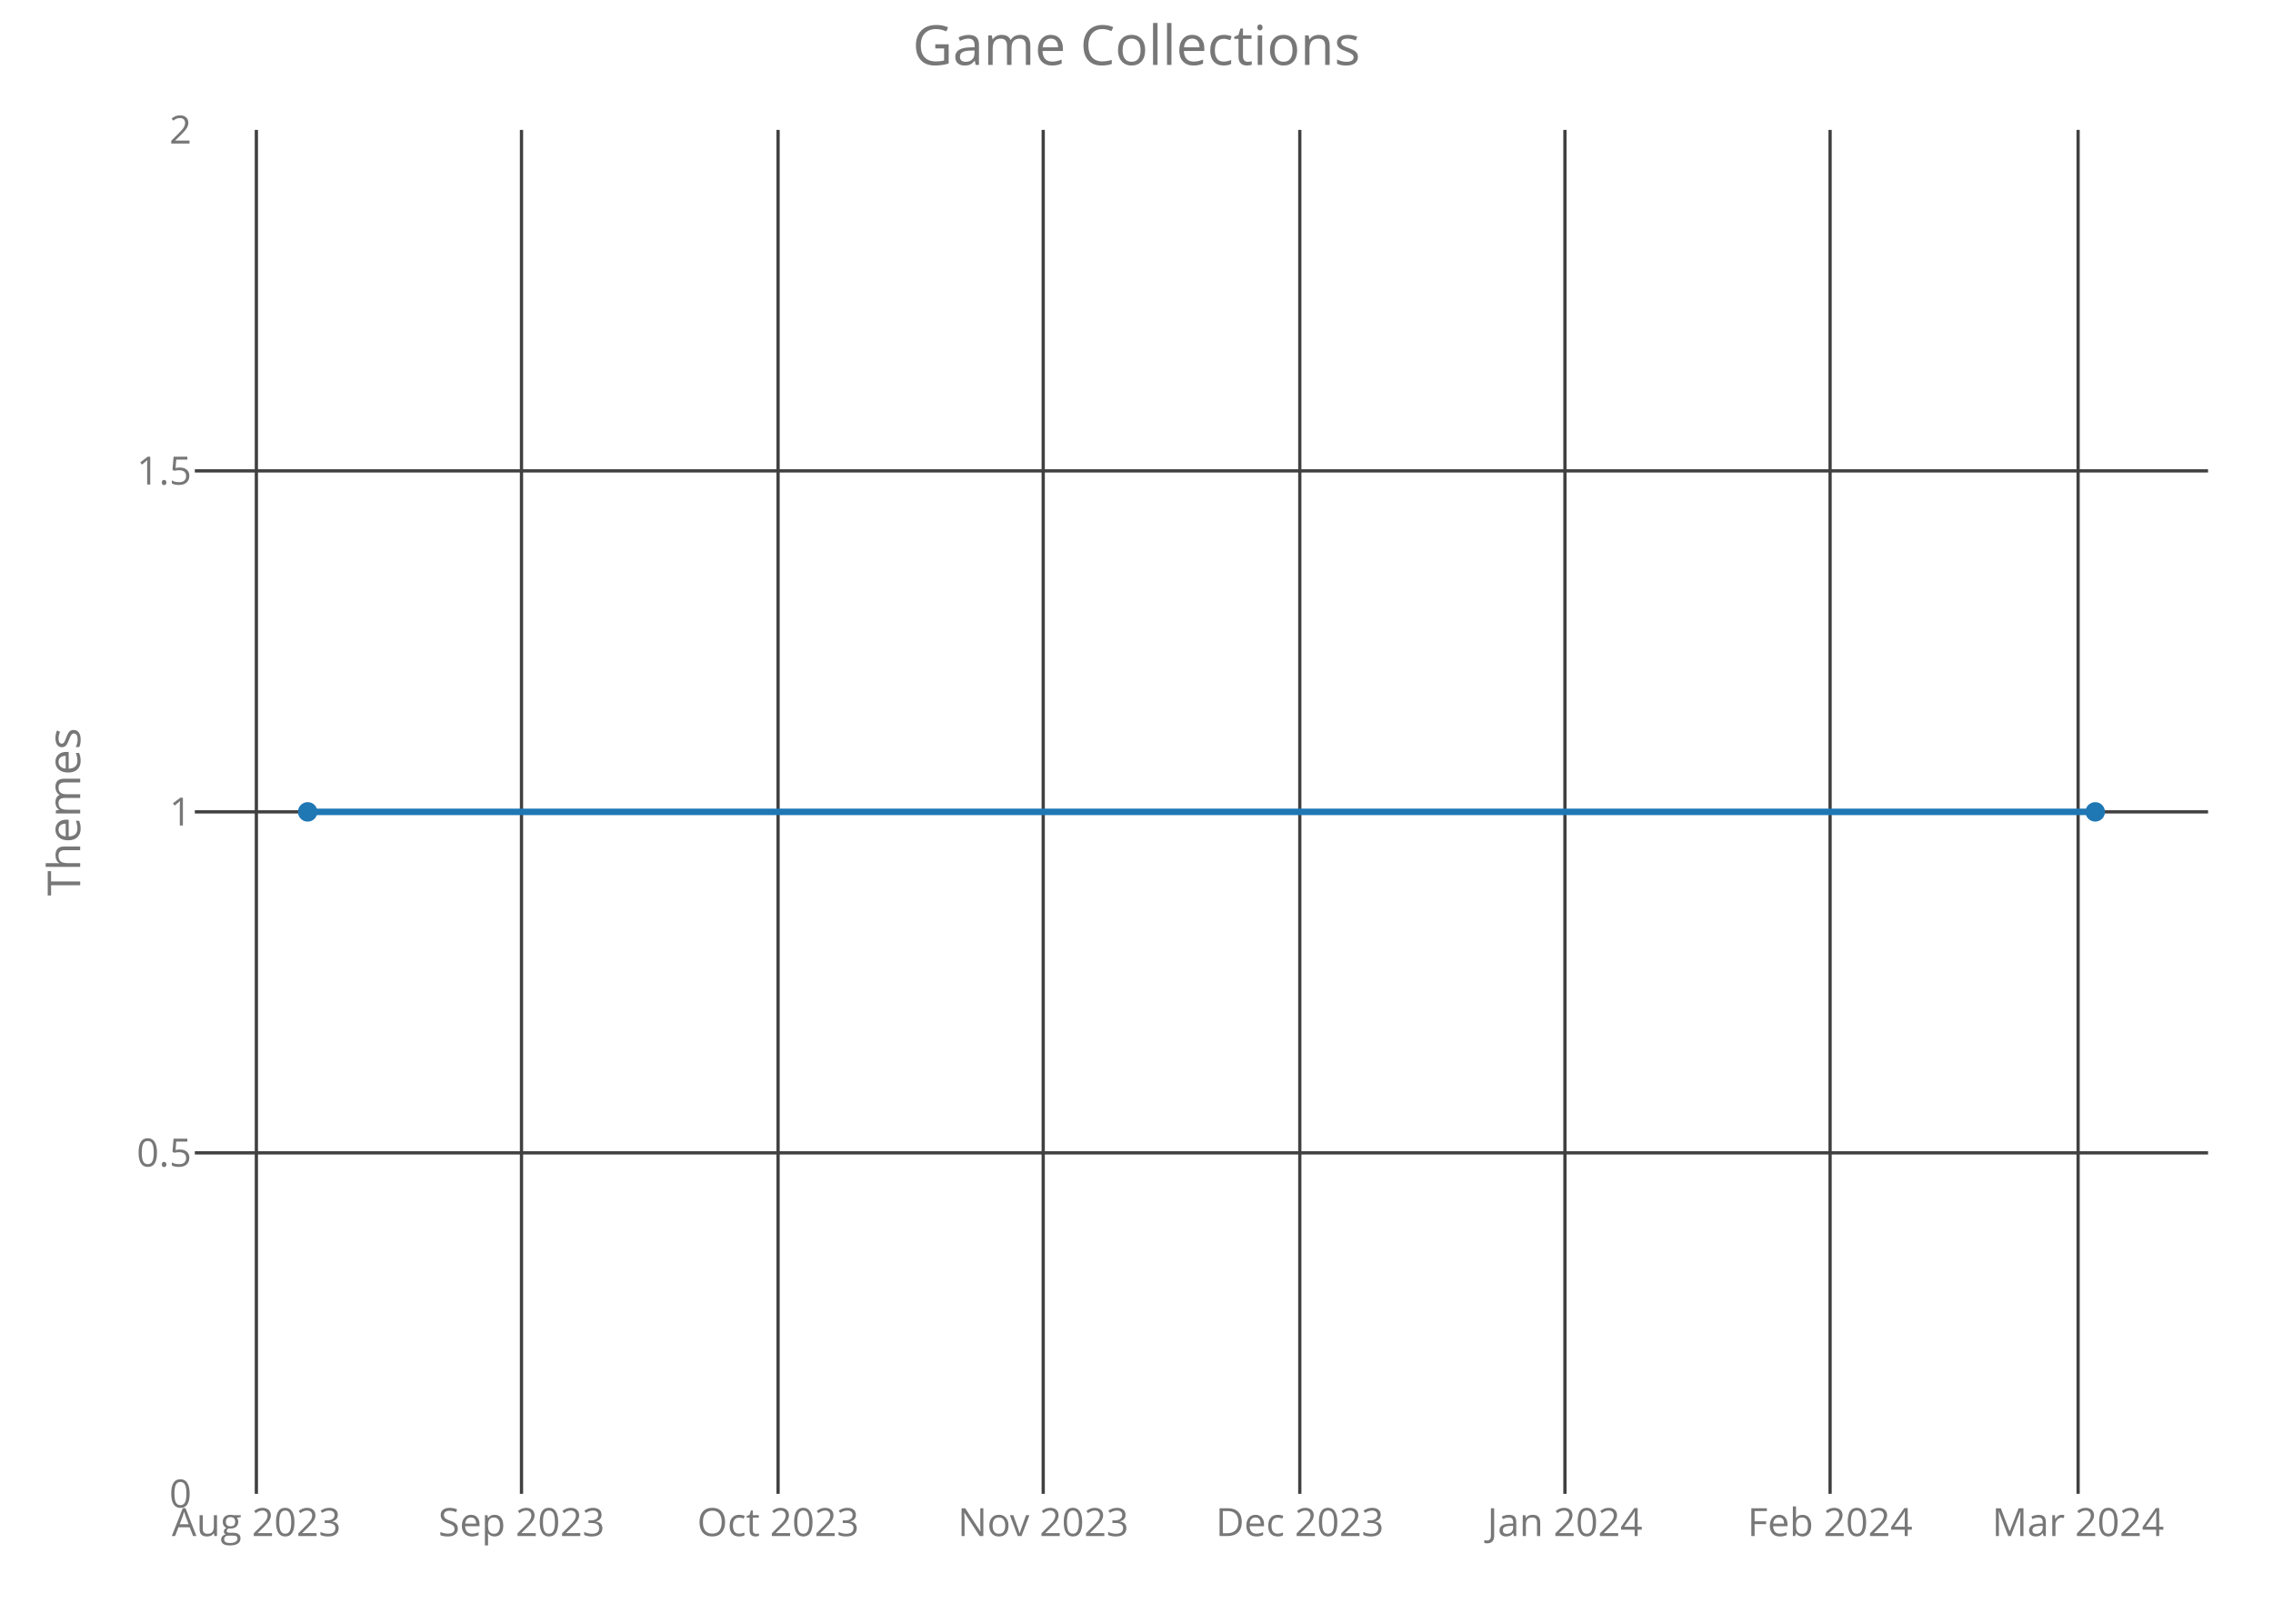
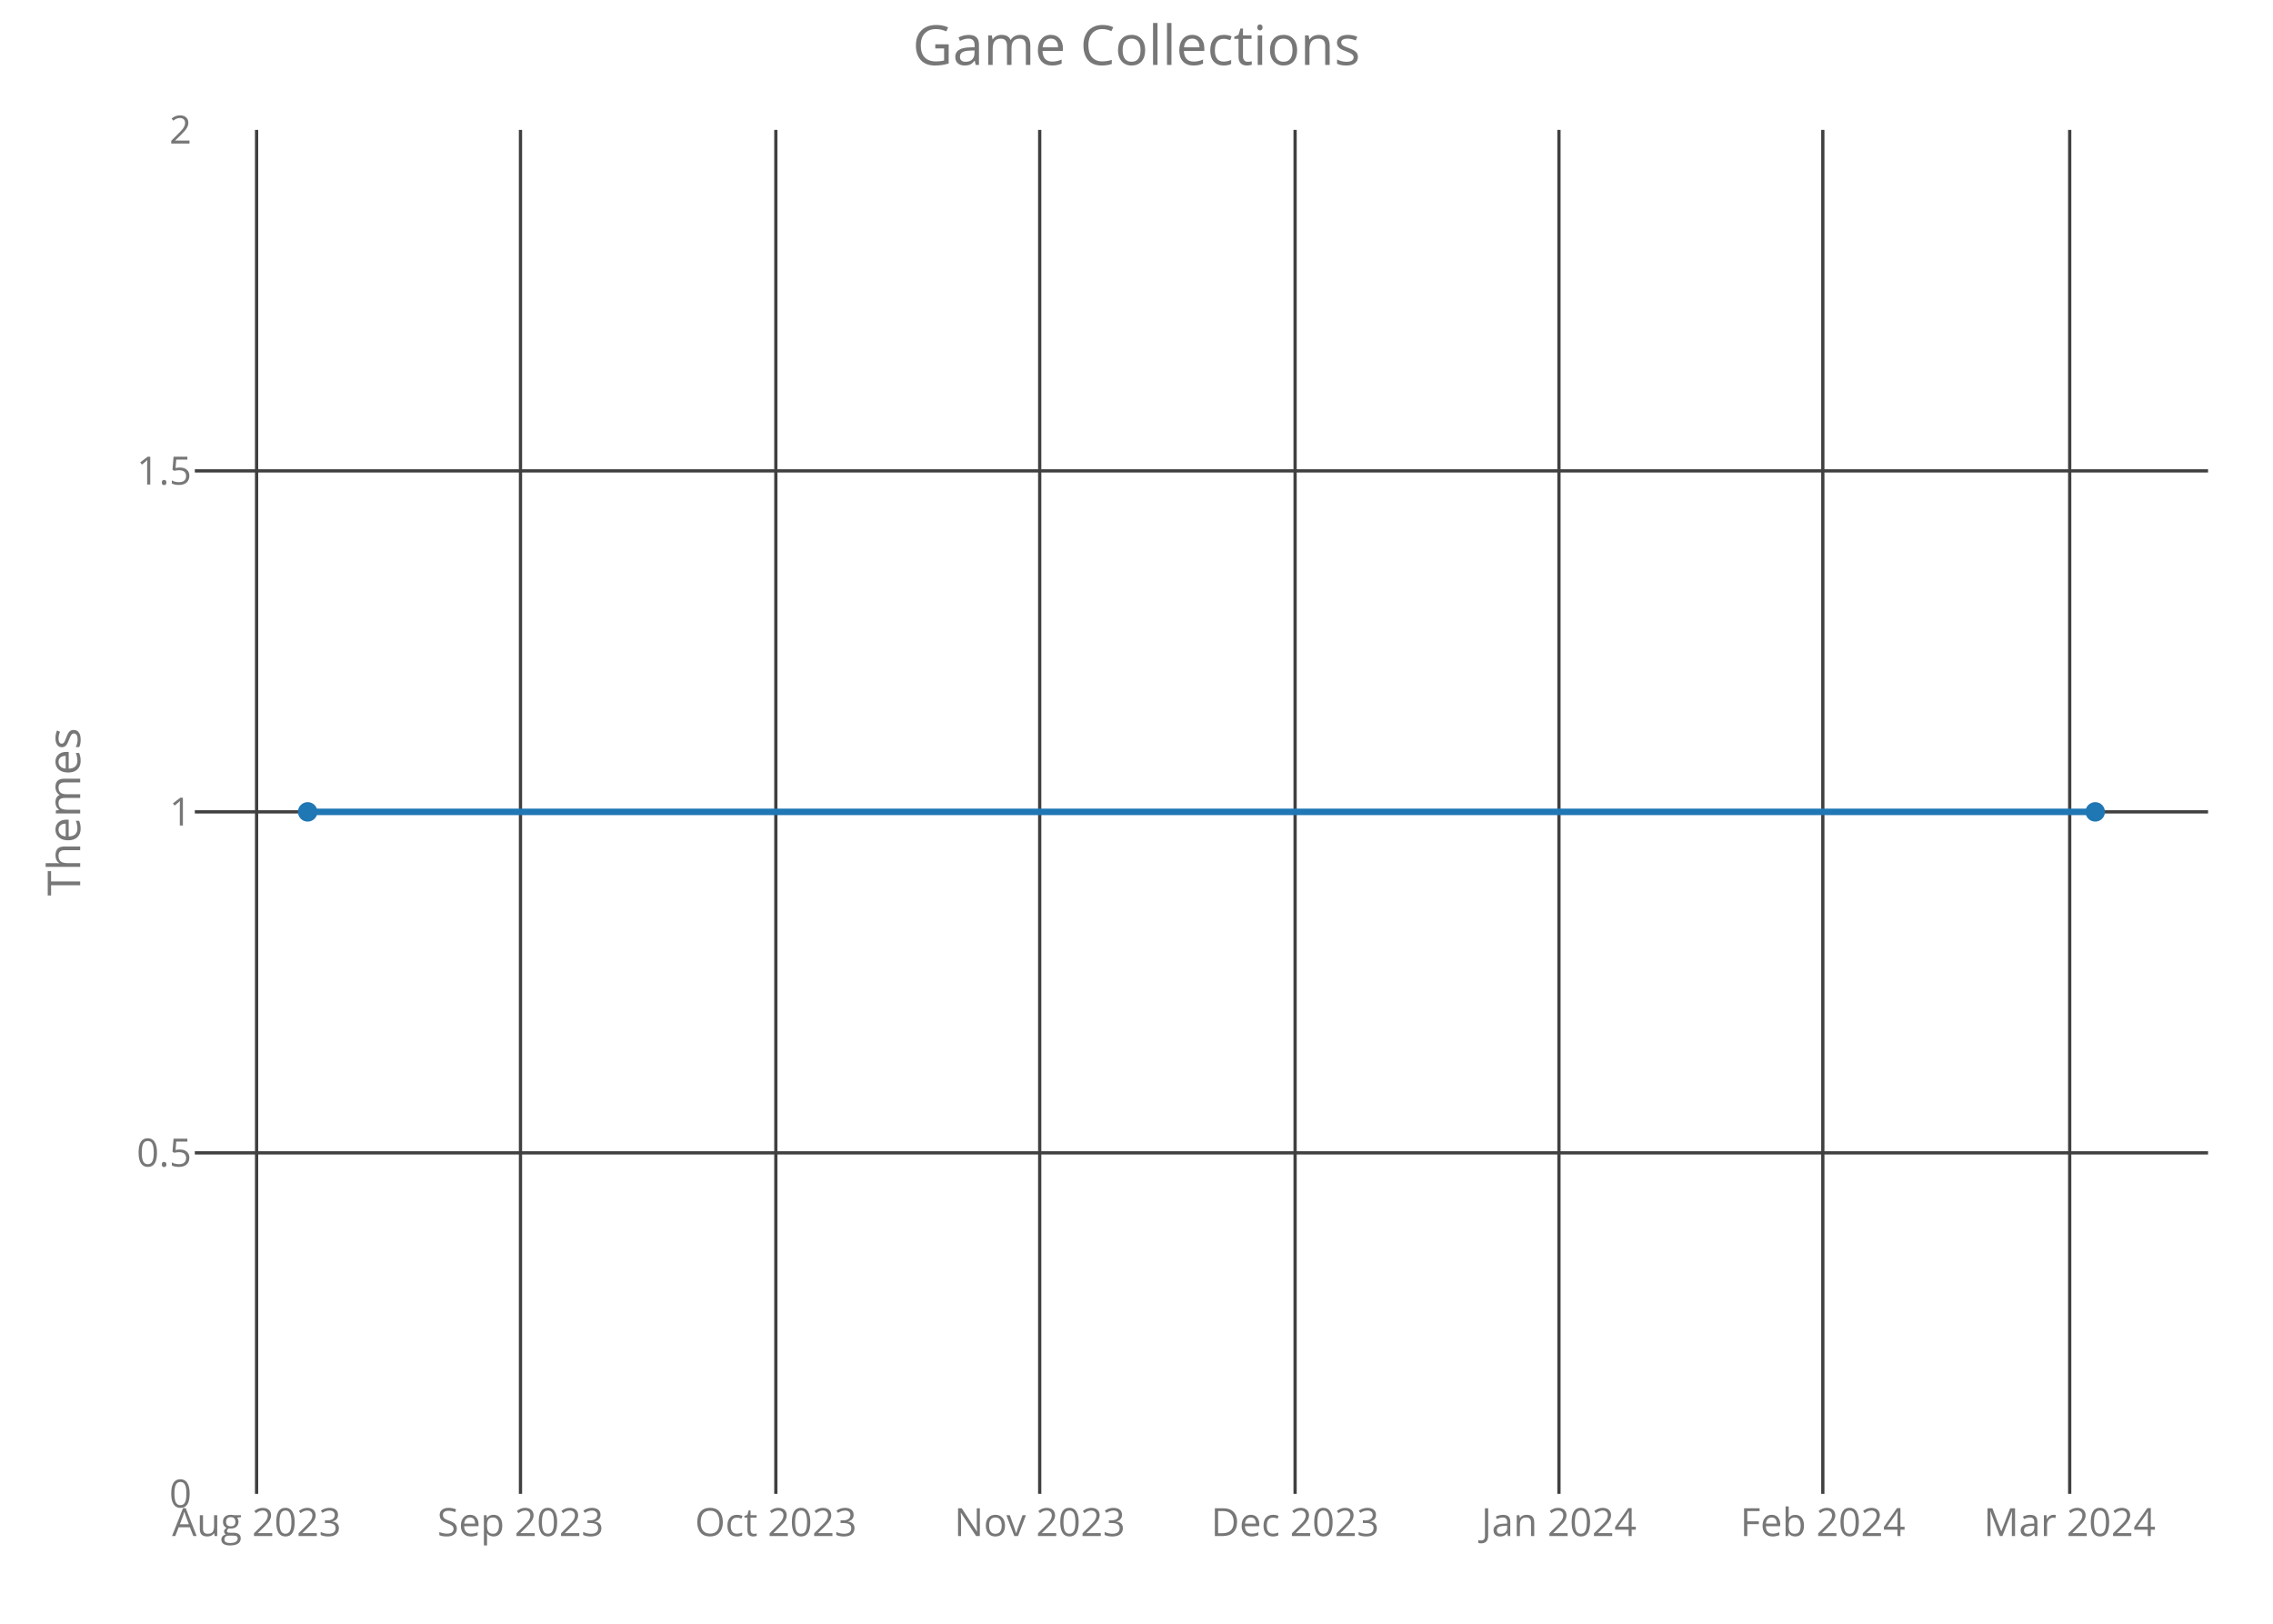
<svg xmlns="http://www.w3.org/2000/svg" class="main-svg" width="700" height="500" style="" viewBox="0 0 700 500">
  <rect x="0" y="0" width="700" height="500" style="fill: rgb(0, 0, 0); fill-opacity: 0;" />
-   <defs id="defs-86794f">
+   <defs id="defs-83524d">
    <g class="clips">
-       <clipPath id="clip86794fxyplot" class="plotclip">
+       <clipPath id="clip83524dxyplot" class="plotclip">
        <rect width="620" height="420" />
      </clipPath>
-       <clipPath class="axesclip" id="clip86794fx">
+       <clipPath class="axesclip" id="clip83524dx">
        <rect x="60" y="0" width="620" height="500" />
      </clipPath>
-       <clipPath class="axesclip" id="clip86794fy">
+       <clipPath class="axesclip" id="clip83524dy">
        <rect x="0" y="40" width="700" height="420" />
      </clipPath>
-       <clipPath class="axesclip" id="clip86794fxy">
+       <clipPath class="axesclip" id="clip83524dxy">
        <rect x="60" y="40" width="620" height="420" />
      </clipPath>
    </g>
    <g class="gradients" />
  </defs>
  <g class="bglayer">
    <rect class="bg" x="60" y="40" width="620" height="420" style="fill: rgb(0, 0, 0); fill-opacity: 0; stroke-width: 0;" />
  </g>
  <g class="layer-below">
    <g class="imagelayer" />
    <g class="shapelayer" />
  </g>
  <g class="cartesianlayer">
    <g class="subplot xy">
      <g class="layer-subplot">
        <g class="shapelayer" />
        <g class="imagelayer" />
      </g>
      <g class="gridlayer">
        <g class="x">
-           <path class="xgrid crisp" transform="translate(78.95,0)" d="M0,40v420" style="stroke: rgb(64, 64, 64); stroke-opacity: 1; stroke-width: 1px;" />
-           <path class="xgrid crisp" transform="translate(160.6,0)" d="M0,40v420" style="stroke: rgb(64, 64, 64); stroke-opacity: 1; stroke-width: 1px;" />
-           <path class="xgrid crisp" transform="translate(239.62,0)" d="M0,40v420" style="stroke: rgb(64, 64, 64); stroke-opacity: 1; stroke-width: 1px;" />
-           <path class="xgrid crisp" transform="translate(321.27,0)" d="M0,40v420" style="stroke: rgb(64, 64, 64); stroke-opacity: 1; stroke-width: 1px;" />
-           <path class="xgrid crisp" transform="translate(400.29,0)" d="M0,40v420" style="stroke: rgb(64, 64, 64); stroke-opacity: 1; stroke-width: 1px;" />
-           <path class="xgrid crisp" transform="translate(481.94,0)" d="M0,40v420" style="stroke: rgb(64, 64, 64); stroke-opacity: 1; stroke-width: 1px;" />
-           <path class="xgrid crisp" transform="translate(563.6,0)" d="M0,40v420" style="stroke: rgb(64, 64, 64); stroke-opacity: 1; stroke-width: 1px;" />
-           <path class="xgrid crisp" transform="translate(639.98,0)" d="M0,40v420" style="stroke: rgb(64, 64, 64); stroke-opacity: 1; stroke-width: 1px;" />
+           <path class="xgrid crisp" transform="translate(79.02,0)" d="M0,40v420" style="stroke: rgb(64, 64, 64); stroke-opacity: 1; stroke-width: 1px;" />
+           <path class="xgrid crisp" transform="translate(160.29,0)" d="M0,40v420" style="stroke: rgb(64, 64, 64); stroke-opacity: 1; stroke-width: 1px;" />
+           <path class="xgrid crisp" transform="translate(238.93,0)" d="M0,40v420" style="stroke: rgb(64, 64, 64); stroke-opacity: 1; stroke-width: 1px;" />
+           <path class="xgrid crisp" transform="translate(320.19,0)" d="M0,40v420" style="stroke: rgb(64, 64, 64); stroke-opacity: 1; stroke-width: 1px;" />
+           <path class="xgrid crisp" transform="translate(398.84,0)" d="M0,40v420" style="stroke: rgb(64, 64, 64); stroke-opacity: 1; stroke-width: 1px;" />
+           <path class="xgrid crisp" transform="translate(480.1,0)" d="M0,40v420" style="stroke: rgb(64, 64, 64); stroke-opacity: 1; stroke-width: 1px;" />
+           <path class="xgrid crisp" transform="translate(561.36,0)" d="M0,40v420" style="stroke: rgb(64, 64, 64); stroke-opacity: 1; stroke-width: 1px;" />
+           <path class="xgrid crisp" transform="translate(637.39,0)" d="M0,40v420" style="stroke: rgb(64, 64, 64); stroke-opacity: 1; stroke-width: 1px;" />
        </g>
        <g class="y">
          <path class="ygrid crisp" transform="translate(0,355)" d="M60,0h620" style="stroke: rgb(64, 64, 64); stroke-opacity: 1; stroke-width: 1px;" />
          <path class="ygrid crisp" transform="translate(0,250)" d="M60,0h620" style="stroke: rgb(64, 64, 64); stroke-opacity: 1; stroke-width: 1px;" />
          <path class="ygrid crisp" transform="translate(0,145)" d="M60,0h620" style="stroke: rgb(64, 64, 64); stroke-opacity: 1; stroke-width: 1px;" />
        </g>
      </g>
      <g class="zerolinelayer" />
      <path class="xlines-below crisp" d="M0,0" style="fill: none;" />
      <path class="ylines-below crisp" d="M0,0" style="fill: none;" />
      <g class="overlines-below" />
      <g class="xaxislayer-below">
        <g class="xtick">
-           <text text-anchor="middle" x="0" y="473" transform="translate(78.95,0)" style="font-family: 'Open Sans'; font-size: 12px; fill: rgb(119, 119, 119); fill-opacity: 1; white-space: pre;">Aug 2023</text>
+           <text text-anchor="middle" x="0" y="473" transform="translate(79.02,0)" style="font-family: 'Open Sans'; font-size: 12px; fill: rgb(119, 119, 119); fill-opacity: 1; white-space: pre;">Aug 2023</text>
        </g>
        <g class="xtick">
-           <text text-anchor="middle" x="0" y="473" transform="translate(160.6,0)" style="font-family: 'Open Sans'; font-size: 12px; fill: rgb(119, 119, 119); fill-opacity: 1; white-space: pre;">Sep 2023</text>
+           <text text-anchor="middle" x="0" y="473" transform="translate(160.29,0)" style="font-family: 'Open Sans'; font-size: 12px; fill: rgb(119, 119, 119); fill-opacity: 1; white-space: pre;">Sep 2023</text>
        </g>
        <g class="xtick">
-           <text text-anchor="middle" x="0" y="473" transform="translate(239.62,0)" style="font-family: 'Open Sans'; font-size: 12px; fill: rgb(119, 119, 119); fill-opacity: 1; white-space: pre;">Oct 2023</text>
+           <text text-anchor="middle" x="0" y="473" transform="translate(238.93,0)" style="font-family: 'Open Sans'; font-size: 12px; fill: rgb(119, 119, 119); fill-opacity: 1; white-space: pre;">Oct 2023</text>
        </g>
        <g class="xtick">
-           <text text-anchor="middle" x="0" y="473" transform="translate(321.27,0)" style="font-family: 'Open Sans'; font-size: 12px; fill: rgb(119, 119, 119); fill-opacity: 1; white-space: pre;">Nov 2023</text>
+           <text text-anchor="middle" x="0" y="473" transform="translate(320.19,0)" style="font-family: 'Open Sans'; font-size: 12px; fill: rgb(119, 119, 119); fill-opacity: 1; white-space: pre;">Nov 2023</text>
        </g>
        <g class="xtick">
-           <text text-anchor="middle" x="0" y="473" transform="translate(400.29,0)" style="font-family: 'Open Sans'; font-size: 12px; fill: rgb(119, 119, 119); fill-opacity: 1; white-space: pre;">Dec 2023</text>
+           <text text-anchor="middle" x="0" y="473" transform="translate(398.84,0)" style="font-family: 'Open Sans'; font-size: 12px; fill: rgb(119, 119, 119); fill-opacity: 1; white-space: pre;">Dec 2023</text>
        </g>
        <g class="xtick">
-           <text text-anchor="middle" x="0" y="473" transform="translate(481.94,0)" style="font-family: 'Open Sans'; font-size: 12px; fill: rgb(119, 119, 119); fill-opacity: 1; white-space: pre;">Jan 2024</text>
+           <text text-anchor="middle" x="0" y="473" transform="translate(480.1,0)" style="font-family: 'Open Sans'; font-size: 12px; fill: rgb(119, 119, 119); fill-opacity: 1; white-space: pre;">Jan 2024</text>
        </g>
        <g class="xtick">
-           <text text-anchor="middle" x="0" y="473" transform="translate(563.6,0)" style="font-family: 'Open Sans'; font-size: 12px; fill: rgb(119, 119, 119); fill-opacity: 1; white-space: pre;">Feb 2024</text>
+           <text text-anchor="middle" x="0" y="473" transform="translate(561.36,0)" style="font-family: 'Open Sans'; font-size: 12px; fill: rgb(119, 119, 119); fill-opacity: 1; white-space: pre;">Feb 2024</text>
        </g>
        <g class="xtick">
-           <text text-anchor="middle" x="0" y="473" transform="translate(639.98,0)" style="font-family: 'Open Sans'; font-size: 12px; fill: rgb(119, 119, 119); fill-opacity: 1; white-space: pre;">Mar 2024</text>
+           <text text-anchor="middle" x="0" y="473" transform="translate(637.39,0)" style="font-family: 'Open Sans'; font-size: 12px; fill: rgb(119, 119, 119); fill-opacity: 1; white-space: pre;">Mar 2024</text>
        </g>
      </g>
      <g class="yaxislayer-below">
        <g class="ytick">
          <text text-anchor="end" x="59" y="4.2" transform="translate(0,460)" style="font-family: 'Open Sans'; font-size: 12px; fill: rgb(119, 119, 119); fill-opacity: 1; white-space: pre;">0</text>
        </g>
        <g class="ytick">
          <text text-anchor="end" x="59" y="4.2" transform="translate(0,355)" style="font-family: 'Open Sans'; font-size: 12px; fill: rgb(119, 119, 119); fill-opacity: 1; white-space: pre;">0.5</text>
        </g>
        <g class="ytick">
          <text text-anchor="end" x="59" y="4.2" transform="translate(0,250)" style="font-family: 'Open Sans'; font-size: 12px; fill: rgb(119, 119, 119); fill-opacity: 1; white-space: pre;">1</text>
        </g>
        <g class="ytick">
          <text text-anchor="end" x="59" y="4.2" transform="translate(0,145)" style="font-family: 'Open Sans'; font-size: 12px; fill: rgb(119, 119, 119); fill-opacity: 1; white-space: pre;">1.5</text>
        </g>
        <g class="ytick">
          <text text-anchor="end" x="59" y="4.2" transform="translate(0,40)" style="font-family: 'Open Sans'; font-size: 12px; fill: rgb(119, 119, 119); fill-opacity: 1; white-space: pre;">2</text>
        </g>
      </g>
      <g class="overaxes-below" />
-       <g class="plot" transform="translate(60,40)" clip-path="url('#clip86794fxyplot')">
+       <g class="plot" transform="translate(60,40)" clip-path="url('#clip83524dxyplot')">
        <g class="scatterlayer mlayer">
-           <g class="trace scatter tracedf63bc" style="stroke-miterlimit: 2; opacity: 1;">
+           <g class="trace scatter traceed03d6" style="stroke-miterlimit: 2; opacity: 1;">
            <g class="fills" />
            <g class="errorbars" />
            <g class="lines">
              <path class="js-line" d="M34.75,210L585.25,210" style="vector-effect: non-scaling-stroke; fill: none; stroke: rgb(31, 119, 180); stroke-opacity: 1; stroke-width: 2px; opacity: 1;" />
            </g>
            <g class="points">
              <path class="point" transform="translate(34.75,210)" d="M3,0A3,3 0 1,1 0,-3A3,3 0 0,1 3,0Z" style="opacity: 1; stroke-width: 0px; fill: rgb(31, 119, 180); fill-opacity: 1;" />
              <path class="point" transform="translate(585.25,210)" d="M3,0A3,3 0 1,1 0,-3A3,3 0 0,1 3,0Z" style="opacity: 1; stroke-width: 0px; fill: rgb(31, 119, 180); fill-opacity: 1;" />
            </g>
            <g class="text" />
          </g>
        </g>
      </g>
      <g class="overplot" />
      <path class="xlines-above" />
      <path class="ylines-above" />
      <g class="overlines-above" />
      <g class="xaxislayer-above" />
      <g class="yaxislayer-above" />
      <g class="overaxes-above" />
    </g>
  </g>
  <g class="polarlayer" />
  <g class="ternarylayer" />
  <g class="geolayer" />
  <g class="funnelarealayer" />
  <g class="pielayer" />
  <g class="treemaplayer" />
  <g class="sunburstlayer" />
  <g class="glimages" />
-   <defs id="topdefs-86794f">
+   <defs id="topdefs-83524d">
    <g class="clips" />
  </defs>
  <g class="layer-above">
    <g class="imagelayer" />
    <g class="shapelayer" />
  </g>
  <g class="infolayer">
    <g class="g-gtitle">
      <text class="gtitle" x="350" y="20" text-anchor="middle" dy="0em" style="font-family: 'Open Sans'; font-size: 17px; fill: rgb(119, 119, 119); opacity: 1; font-weight: normal; white-space: pre;">Game Collections</text>
    </g>
    <g class="g-xtitle" />
    <g class="g-ytitle">
      <text class="ytitle" transform="rotate(-90,24.7,250)" x="24.7" y="250" text-anchor="middle" style="font-family: 'Open Sans'; font-size: 14px; fill: rgb(119, 119, 119); opacity: 1; font-weight: normal; white-space: pre;">Themes</text>
    </g>
  </g>
</svg>
